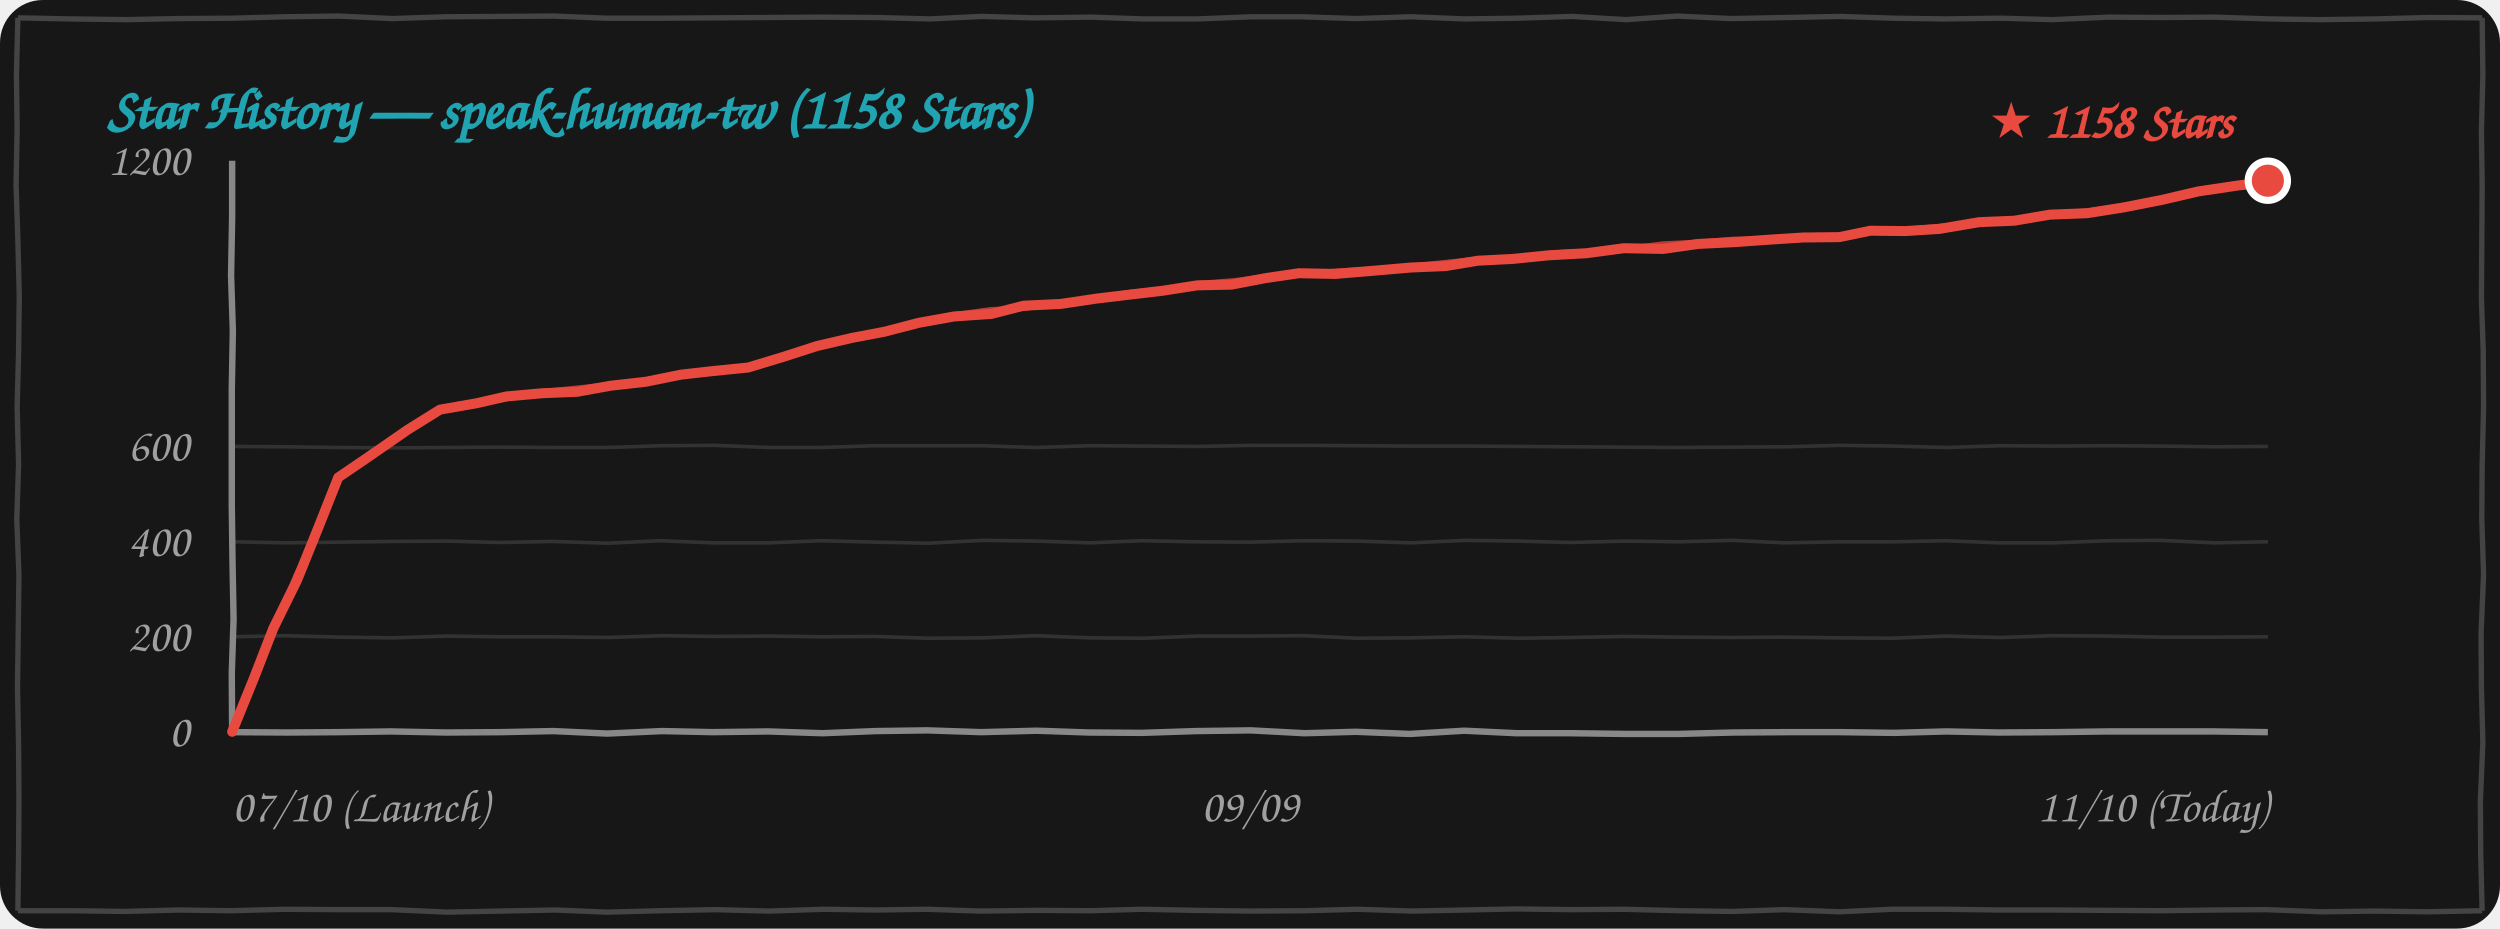
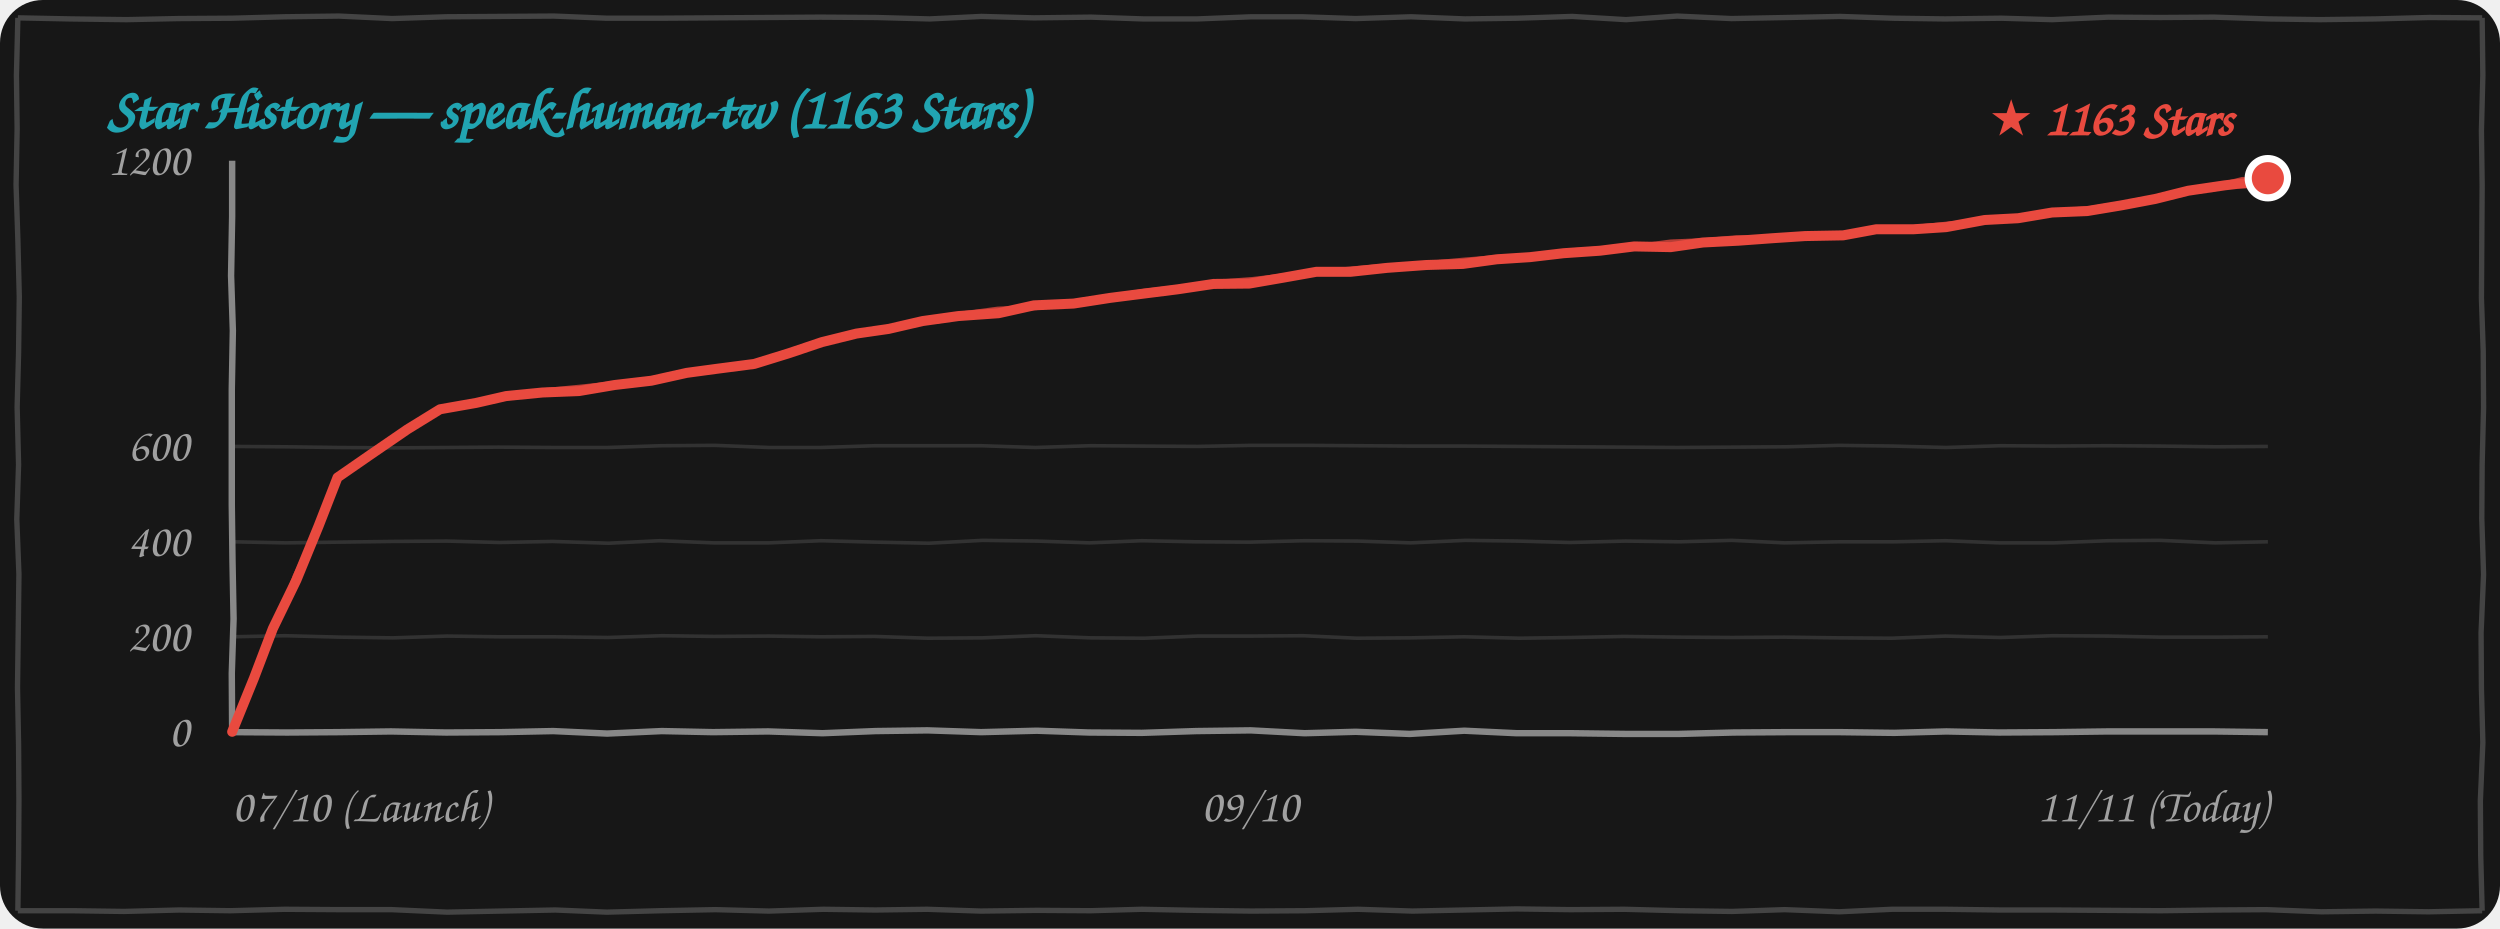
<svg xmlns="http://www.w3.org/2000/svg" width="100%" height="260" viewBox="0 0 700 260" fill="none">
  <style>
    .bg { fill: #171717; }
    .border-line { stroke: #444444; stroke-width: 1.5; fill: none; }
    .grid-line { stroke: rgba(255, 255, 255, 0.12); stroke-width: 1; fill: none; }
    .axis-line { stroke: #888888; stroke-width: 1.8; fill: none; }
    .text-font { font-family: "Comic Sans MS", "Chalkboard SE", "Comic Neue", "Caveat", cursive, sans-serif; }
    .text-muted { fill: #A0A0A0; font-size: 13px; }
    .text-title { fill: #21A4B1; font-size: 16px; font-weight: bold; }
    .text-tag { fill: #E94A3F; font-size: 14px; font-weight: bold; }
    .curve-main { stroke: #E94A3F; stroke-width: 2.8; fill: none; stroke-linecap: round; stroke-linejoin: round; }
    .curve-sub { stroke: #E94A3F; stroke-width: 1.5; opacity: 0.75; fill: none; stroke-linecap: round; stroke-linejoin: round; }

    @media (prefers-color-scheme: light) {
      .bg { fill: #FDFDFD; }
      .border-line { stroke: #222222; }
      .grid-line { stroke: rgba(0, 0, 0, 0.1); }
      .axis-line { stroke: #333333; }
      .text-muted { fill: #555555; }
    }
  </style>
  <rect width="700" height="260" rx="12" class="bg" />
  <path d="M 5.0,5.0 L 19.9,5.3 L 35.4,5.5 L 49.9,5.2 L 65.0,5.1 L 79.7,4.7 L 94.9,4.5 L 109.8,5.2 L 124.9,4.7 L 140.0,4.6 L 155.1,4.5 L 169.9,5.1 L 184.5,5.1 L 199.6,5.0 L 214.6,4.9 L 229.7,4.8 L 245.3,4.9 L 260.3,5.3 L 274.8,4.6 L 289.5,5.0 L 305.5,4.8 L 320.2,5.3 L 335.2,5.3 L 350.4,4.7 L 364.5,4.7 L 379.6,5.2 L 395.1,4.7 L 410.2,5.3 L 424.7,5.1 L 440.2,4.6 L 455.3,5.5 L 469.6,4.5 L 484.8,5.2 L 500.5,4.9 L 515.2,4.6 L 530.2,5.1 L 544.6,5.3 L 560.4,5.1 L 574.6,5.5 L 590.3,4.8 L 604.9,4.9 L 620.0,4.8 L 635.3,5.3 L 649.6,5.5 L 665.1,5.3 L 680.2,4.9 L 695.0,5.0 M 695.0,5.0 L 695.2,21.1 L 694.8,36.6 L 695.0,51.9 L 694.9,67.7 L 694.8,83.5 L 695.3,98.3 L 695.4,114.1 L 695.0,130.1 L 694.9,145.2 L 695.4,160.9 L 694.7,177.2 L 694.8,192.9 L 695.2,207.9 L 694.5,224.2 L 694.6,239.6 L 695.0,255.0 M 695.0,255.0 L 680.0,255.3 L 665.2,255.1 L 650.0,255.3 L 634.6,254.7 L 620.2,254.8 L 605.1,255.0 L 590.0,254.9 L 575.2,254.8 L 560.2,254.8 L 544.8,254.6 L 529.7,254.6 L 515.0,255.3 L 499.7,254.7 L 485.0,255.2 L 470.5,255.0 L 454.8,254.6 L 439.7,254.7 L 424.7,254.5 L 410.0,254.8 L 395.5,255.1 L 380.2,254.6 L 365.4,255.0 L 350.4,255.1 L 335.0,254.9 L 319.7,254.6 L 305.4,255.0 L 290.3,254.9 L 274.6,255.1 L 259.6,254.6 L 245.1,254.8 L 230.5,254.6 L 215.3,255.1 L 200.3,254.7 L 185.0,255.0 L 169.9,255.4 L 155.5,254.8 L 140.1,255.1 L 125.2,255.4 L 109.7,254.7 L 95.2,254.7 L 79.7,254.6 L 64.5,255.0 L 50.1,254.8 L 34.7,255.2 L 20.2,255.0 L 5.0,255.0 M 5.0,255.0 L 5.2,239.8 L 5.3,223.9 L 5.2,208.6 L 4.9,192.5 L 5.1,177.3 L 5.3,160.8 L 4.7,145.4 L 5.2,130.1 L 4.8,114.0 L 5.2,98.9 L 5.4,83.1 L 5.0,67.1 L 4.5,51.8 L 4.8,36.0 L 4.6,21.1 L 5.0,5.0" class="border-line" />
-   <text x="30" y="36" class="text-font text-title">Star History — speak-human-tw (1158 Stars)</text>
+   <text x="30" y="36" class="text-font text-title">Star History — speak-human-tw (1163 Stars)</text>
  <path d="M 65.0,178.3 L 79.8,178.0 L 95.3,178.4 L 110.0,178.6 L 125.2,178.1 L 139.7,178.3 L 154.9,178.3 L 170.2,178.5 L 185.4,178.0 L 199.9,178.2 L 215.3,178.1 L 229.8,178.3 L 244.9,178.2 L 259.8,178.7 L 275.0,178.6 L 290.0,178.0 L 305.4,178.6 L 320.4,178.7 L 335.3,178.1 L 350.0,178.1 L 364.9,178.0 L 379.9,178.7 L 394.8,178.6 L 410.0,178.3 L 425.4,178.7 L 440.0,178.5 L 454.7,178.2 L 470.4,178.4 L 485.0,178.5 L 499.6,178.4 L 515.0,178.6 L 529.7,178.7 L 544.7,178.1 L 560.1,178.5 L 574.8,178.0 L 590.3,178.1 L 605.1,178.4 L 619.9,178.4 L 635.0,178.3" class="grid-line" />
  <path d="M 65.0,151.7 L 80.0,152.0 L 94.8,151.8 L 109.8,151.6 L 125.1,151.5 L 139.9,151.9 L 154.7,151.6 L 170.4,152.1 L 184.7,151.4 L 199.8,152.0 L 215.3,152.0 L 229.9,151.4 L 245.3,151.8 L 260.1,152.1 L 275.1,151.3 L 290.3,151.5 L 305.1,152.0 L 319.7,151.4 L 334.7,151.7 L 349.8,151.8 L 365.2,151.4 L 380.1,151.5 L 395.0,152.0 L 410.3,151.3 L 424.9,151.5 L 439.6,151.9 L 455.1,151.5 L 470.2,151.7 L 484.9,151.3 L 499.7,152.0 L 515.3,151.7 L 530.3,151.7 L 544.7,151.4 L 559.8,152.0 L 575.2,152.0 L 590.3,151.4 L 604.8,151.3 L 620.2,152.0 L 635.0,151.7" class="grid-line" />
  <path d="M 65.0,125.0 L 79.9,125.1 L 94.7,125.3 L 110.3,125.4 L 125.2,125.3 L 139.6,125.2 L 154.9,125.3 L 170.2,125.3 L 185.2,124.8 L 200.2,124.7 L 215.3,125.3 L 229.8,125.3 L 245.0,124.8 L 260.2,124.8 L 274.6,124.8 L 289.9,125.3 L 305.4,124.8 L 320.1,124.9 L 335.4,125.0 L 350.4,124.7 L 365.4,124.7 L 380.4,124.8 L 394.7,124.9 L 410.2,124.9 L 425.1,125.0 L 439.9,125.1 L 454.8,125.2 L 469.6,125.3 L 485.0,125.2 L 500.2,125.1 L 514.9,124.7 L 530.1,124.9 L 544.9,125.3 L 560.2,124.8 L 574.8,124.9 L 589.9,124.8 L 604.7,124.9 L 620.4,125.1 L 635.0,125.0" class="grid-line" />
  <path d="M 65.0,205.0 L 80.4,205.1 L 94.8,205.0 L 109.5,204.8 L 124.9,205.1 L 140.2,205.0 L 154.9,204.7 L 170.0,205.4 L 185.3,204.7 L 199.6,205.0 L 215.1,204.8 L 230.3,205.3 L 245.2,204.7 L 259.7,204.5 L 274.7,205.0 L 290.3,204.6 L 304.9,205.1 L 319.7,205.2 L 335.0,204.7 L 350.2,204.5 L 365.3,205.3 L 379.6,204.9 L 394.7,205.5 L 410.0,204.6 L 424.7,205.3 L 440.0,205.3 L 455.2,205.5 L 470.1,205.5 L 485.4,205.1 L 500.2,205.0 L 515.3,205.0 L 530.4,205.2 L 545.0,204.8 L 559.7,205.1 L 575.3,205.0 L 590.1,204.8 L 604.6,204.8 L 619.8,204.8 L 635.0,205.0" class="axis-line" />
  <path d="M 65.0,45.0 L 65.0,60.6 L 64.7,77.2 L 65.2,92.6 L 64.9,109.0 L 64.9,124.7 L 64.9,141.4 L 65.1,157.2 L 65.4,173.3 L 64.9,188.5 L 65.0,205.0" class="axis-line" />
  <text x="53" y="209.0" class="text-font text-muted" text-anchor="end">0</text>
  <text x="53" y="182.3" class="text-font text-muted" text-anchor="end">200</text>
  <text x="53" y="155.7" class="text-font text-muted" text-anchor="end">400</text>
  <text x="53" y="129.0" class="text-font text-muted" text-anchor="end">600</text>
  <text x="53" y="49.0" class="text-font text-muted" text-anchor="end">1200</text>
  <text x="65" y="230" class="text-font text-muted" text-anchor="start">07/10 (Launch)</text>
-   <text x="350" y="230" class="text-font text-muted" text-anchor="middle">09/09</text>
-   <text x="635" y="230" class="text-font text-muted" text-anchor="end">11/10 (Today)</text>
-   <path d="M 65.0,204.9 L 71.1,189.9 L 76.5,176.0 L 83.2,162.4 L 89.3,147.3 L 94.7,133.7 M 94.7,133.7 L 103.8,127.5 L 114.2,120.3 L 123.2,114.7 M 123.2,114.7 L 133.5,112.9 L 141.8,111.0 L 151.9,110.1 M 151.9,110.1 L 161.6,109.7 L 171.0,108.0 L 180.8,106.9 M 180.8,106.9 L 190.7,104.9 L 199.6,103.9 L 209.5,102.9 M 209.5,102.9 L 219.4,99.9 L 228.7,96.9 L 238.6,94.6 M 238.6,94.6 L 247.6,92.9 L 257.2,90.4 L 267.2,88.6 M 267.2,88.6 L 277.6,87.9 L 286.6,85.6 L 297.0,85.1 M 297.0,85.1 L 307.1,83.6 L 316.3,82.5 L 325.6,81.4 M 325.6,81.4 L 335.2,79.9 L 344.8,79.7 L 354.2,77.9 M 354.2,77.9 L 363.7,76.5 L 373.9,76.7 L 384.7,75.8 M 384.7,75.8 L 395.1,74.9 L 404.8,74.5 L 413.8,73.0 M 413.8,73.0 L 423.6,72.5 L 433.5,71.5 L 444.2,70.9 M 444.2,70.9 L 454.7,69.5 L 465.7,69.7 L 475.5,68.3 M 475.5,68.3 L 485.7,67.8 L 495.5,67.1 L 504.9,66.5 M 504.9,66.5 L 515.0,66.4 L 523.7,64.6 L 533.5,64.7 M 533.5,64.7 L 543.0,64.1 L 554.2,62.2 L 564.0,61.8 M 564.0,61.8 L 574.0,60.1 L 584.4,59.7 L 594.5,58.1 M 594.5,58.1 L 605.2,56.0 L 615.5,53.6 L 626.9,51.9 M 626.9,51.9 L 628.9,51.7 L 631.9,51.7 L 635.0,50.6" class="curve-main" />
-   <path d="M 65.5,204.4 L 71.4,189.6 L 77.1,175.9 L 82.8,161.3 L 89.4,147.5 L 95.2,133.2 M 95.2,133.2 L 105.0,127.1 L 114.0,120.2 L 123.7,114.2 M 123.7,114.2 L 133.6,112.8 L 143.2,111.4 L 152.4,109.6 M 152.4,109.6 L 162.4,108.6 L 172.1,107.5 L 181.3,106.4 M 181.3,106.4 L 190.4,104.8 L 200.0,103.5 L 210.0,102.4 M 210.0,102.4 L 219.5,100.1 L 229.6,97.0 L 239.1,94.1 M 239.1,94.1 L 249.1,92.2 L 258.2,90.3 L 267.7,88.1 M 267.7,88.1 L 277.4,86.7 L 287.2,86.3 L 297.5,84.6 M 297.5,84.6 L 307.4,83.3 L 316.3,81.9 L 326.1,80.9 M 326.1,80.9 L 335.5,79.4 L 345.7,78.6 L 354.7,77.4 M 354.7,77.4 L 365.2,76.6 L 374.5,75.9 L 385.2,75.3 M 385.2,75.3 L 394.4,74.6 L 404.8,73.5 L 414.3,72.5 M 414.3,72.5 L 424.4,72.3 L 435.0,70.8 L 444.7,70.4 M 444.7,70.4 L 454.9,69.7 L 465.7,68.3 L 476.0,67.8 M 476.0,67.8 L 485.3,67.0 L 495.1,67.0 L 505.4,66.0 M 505.4,66.0 L 515.4,65.9 L 524.1,64.8 L 534.0,64.2 M 534.0,64.2 L 544.1,63.3 L 554.1,62.7 L 564.5,61.3 M 564.5,61.3 L 574.3,59.9 L 585.3,59.0 L 595.0,57.6 M 595.0,57.6 L 605.6,55.6 L 616.3,53.2 L 627.4,51.4 M 627.4,51.4 L 630.5,50.5 L 632.5,50.7 L 635.5,50.1" class="curve-sub" />
-   <circle cx="635.0" cy="50.6" r="5.5" fill="#E94A3F" stroke="#FFFFFF" stroke-width="2" />
-   <text x="625.0" y="38.6" class="text-font text-tag" text-anchor="end">★ 1158 Stars</text>
+   <text x="350" y="230" class="text-font text-muted" text-anchor="middle">09/10</text>
+   <text x="635" y="230" class="text-font text-muted" text-anchor="end">11/11 (Today)</text>
+   <path d="M 65.0,204.9 L 71.1,189.9 L 76.4,176.0 L 83.0,162.4 L 89.2,147.3 L 94.5,133.7 M 94.5,133.7 L 103.6,127.4 L 114.1,120.2 L 123.2,114.6 M 123.2,114.6 L 133.4,112.8 L 141.7,110.9 L 151.9,109.9 M 151.9,109.9 L 162.1,109.5 L 172.1,107.8 L 182.4,106.6 M 182.4,106.6 L 192.3,104.4 L 201.2,103.2 L 211.2,101.9 M 211.2,101.9 L 220.9,98.9 L 230.1,95.8 L 239.8,93.4 M 239.8,93.4 L 248.8,92.1 L 258.3,89.9 L 268.3,88.5 M 268.3,88.5 L 279.6,87.7 L 289.5,85.5 L 300.6,85.0 M 300.6,85.0 L 310.9,83.4 L 320.3,82.2 L 329.8,81.0 M 329.8,81.0 L 339.8,79.5 L 349.8,79.4 L 359.6,77.7 M 359.6,77.7 L 368.6,76.1 L 378.2,76.1 L 388.4,75.0 M 388.4,75.0 L 399.4,74.2 L 409.6,73.9 L 419.1,72.6 M 419.1,72.6 L 428.4,72.0 L 437.8,70.9 L 448.0,70.2 M 448.0,70.2 L 457.6,69.0 L 467.8,69.2 L 476.8,67.9 M 476.8,67.9 L 486.7,67.4 L 496.3,66.7 L 505.4,66.1 M 505.4,66.1 L 516.1,65.9 L 525.3,64.2 L 535.7,64.2 M 535.7,64.2 L 544.9,63.6 L 555.7,61.6 L 565.1,61.1 M 565.1,61.1 L 574.6,59.5 L 584.4,59.1 L 594.0,57.5 M 594.0,57.5 L 603.5,55.7 L 612.7,53.4 L 622.9,51.9 M 622.9,51.9 L 626.3,51.5 L 630.6,51.2 L 635.0,49.9" class="curve-main" />
+   <path d="M 65.5,204.4 L 71.3,189.6 L 77.0,175.9 L 82.7,161.3 L 89.2,147.5 L 95.0,133.2 M 95.0,133.2 L 104.9,127.0 L 113.9,120.1 L 123.7,114.1 M 123.7,114.1 L 133.6,112.7 L 143.2,111.2 L 152.4,109.4 M 152.4,109.4 L 162.9,108.4 L 173.1,107.3 L 182.9,106.1 M 182.9,106.1 L 192.0,104.3 L 201.7,102.8 L 211.7,101.4 M 211.7,101.4 L 221.0,99.0 L 230.9,95.9 L 240.3,92.9 M 240.3,92.9 L 250.3,91.4 L 259.4,89.8 L 268.8,88.0 M 268.8,88.0 L 279.4,86.6 L 290.1,86.1 L 301.1,84.5 M 301.1,84.5 L 311.3,83.1 L 320.3,81.6 L 330.3,80.5 M 330.3,80.5 L 340.1,79.1 L 350.7,78.3 L 360.1,77.2 M 360.1,77.2 L 370.0,76.2 L 378.8,75.3 L 388.9,74.5 M 388.9,74.5 L 398.6,73.9 L 409.6,72.9 L 419.6,72.1 M 419.6,72.1 L 429.2,71.8 L 439.3,70.3 L 448.5,69.7 M 448.5,69.7 L 457.9,69.1 L 467.8,67.8 L 477.3,67.4 M 477.3,67.4 L 486.3,66.6 L 495.9,66.6 L 505.9,65.6 M 505.9,65.6 L 516.4,65.4 L 525.7,64.3 L 536.2,63.7 M 536.2,63.7 L 546.0,62.7 L 555.6,62.0 L 565.6,60.6 M 565.6,60.6 L 574.9,59.2 L 585.4,58.4 L 594.5,57.0 M 594.5,57.0 L 604.0,55.3 L 613.5,53.0 L 623.4,51.4 M 623.4,51.4 L 627.8,50.3 L 631.2,50.3 L 635.5,49.4" class="curve-sub" />
+   <circle cx="635.0" cy="49.9" r="5.5" fill="#E94A3F" stroke="#FFFFFF" stroke-width="2" />
+   <text x="625.0" y="37.9" class="text-font text-tag" text-anchor="end">★ 1163 Stars</text>
</svg>
